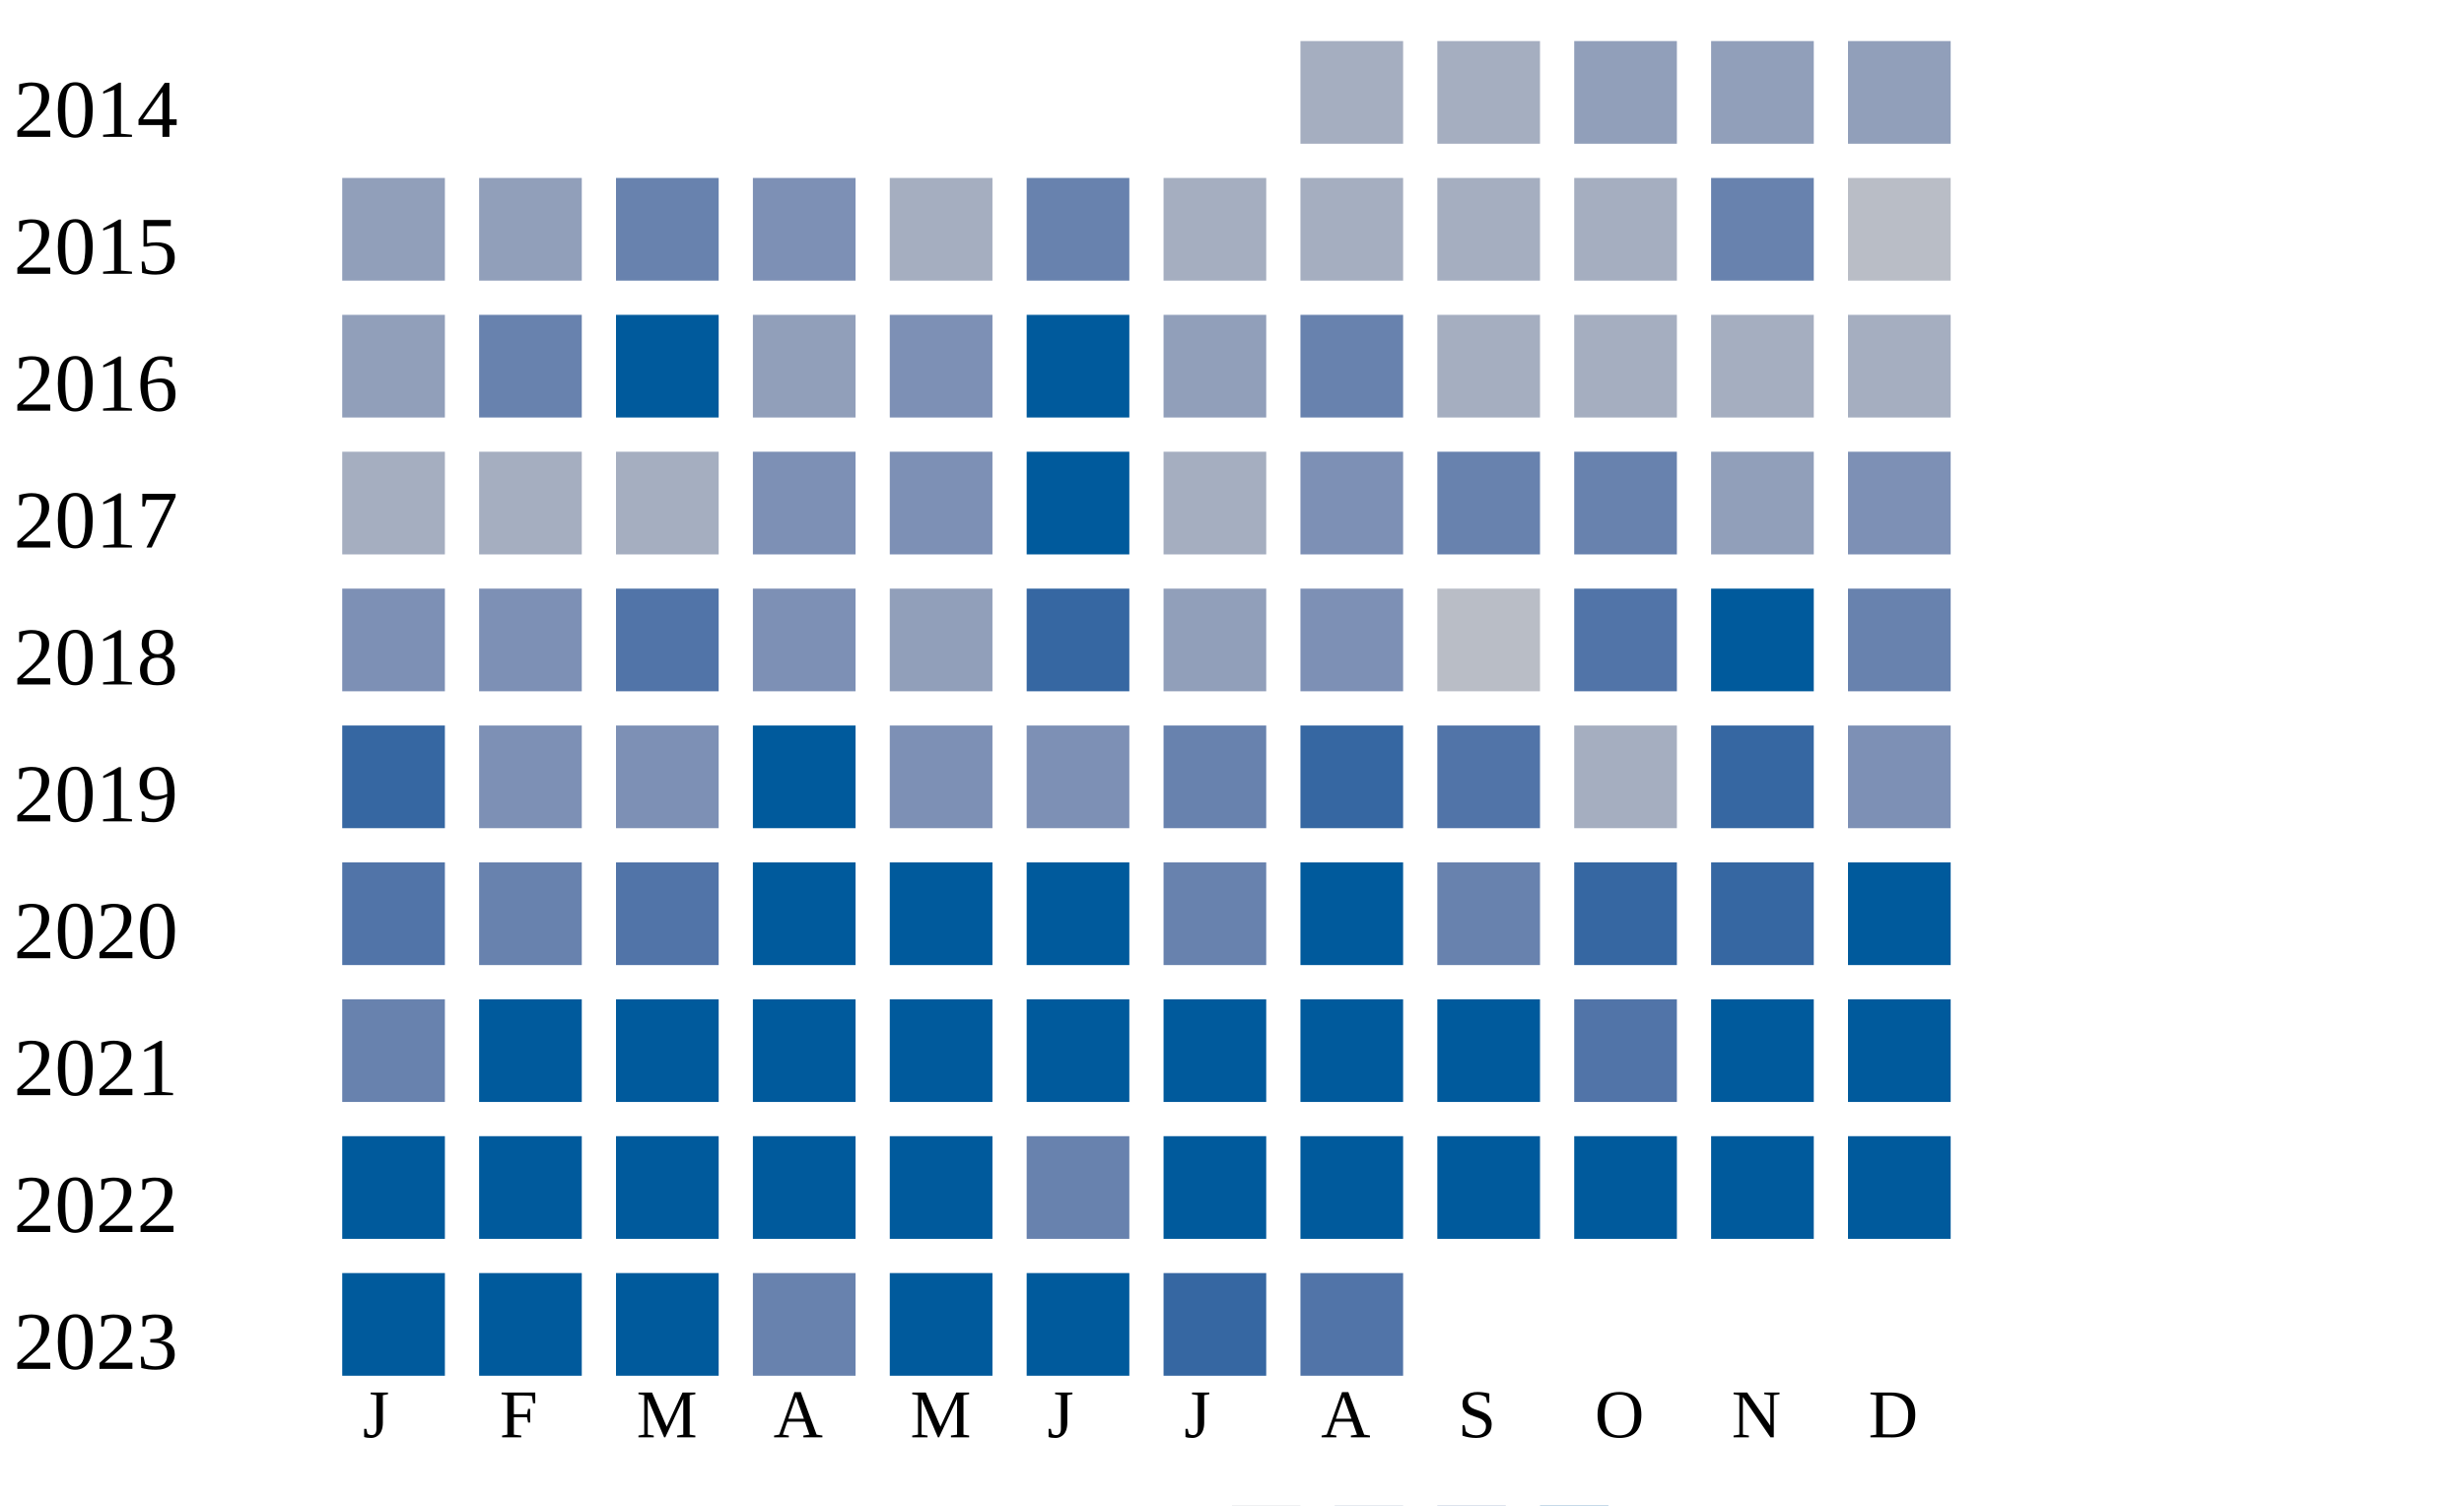
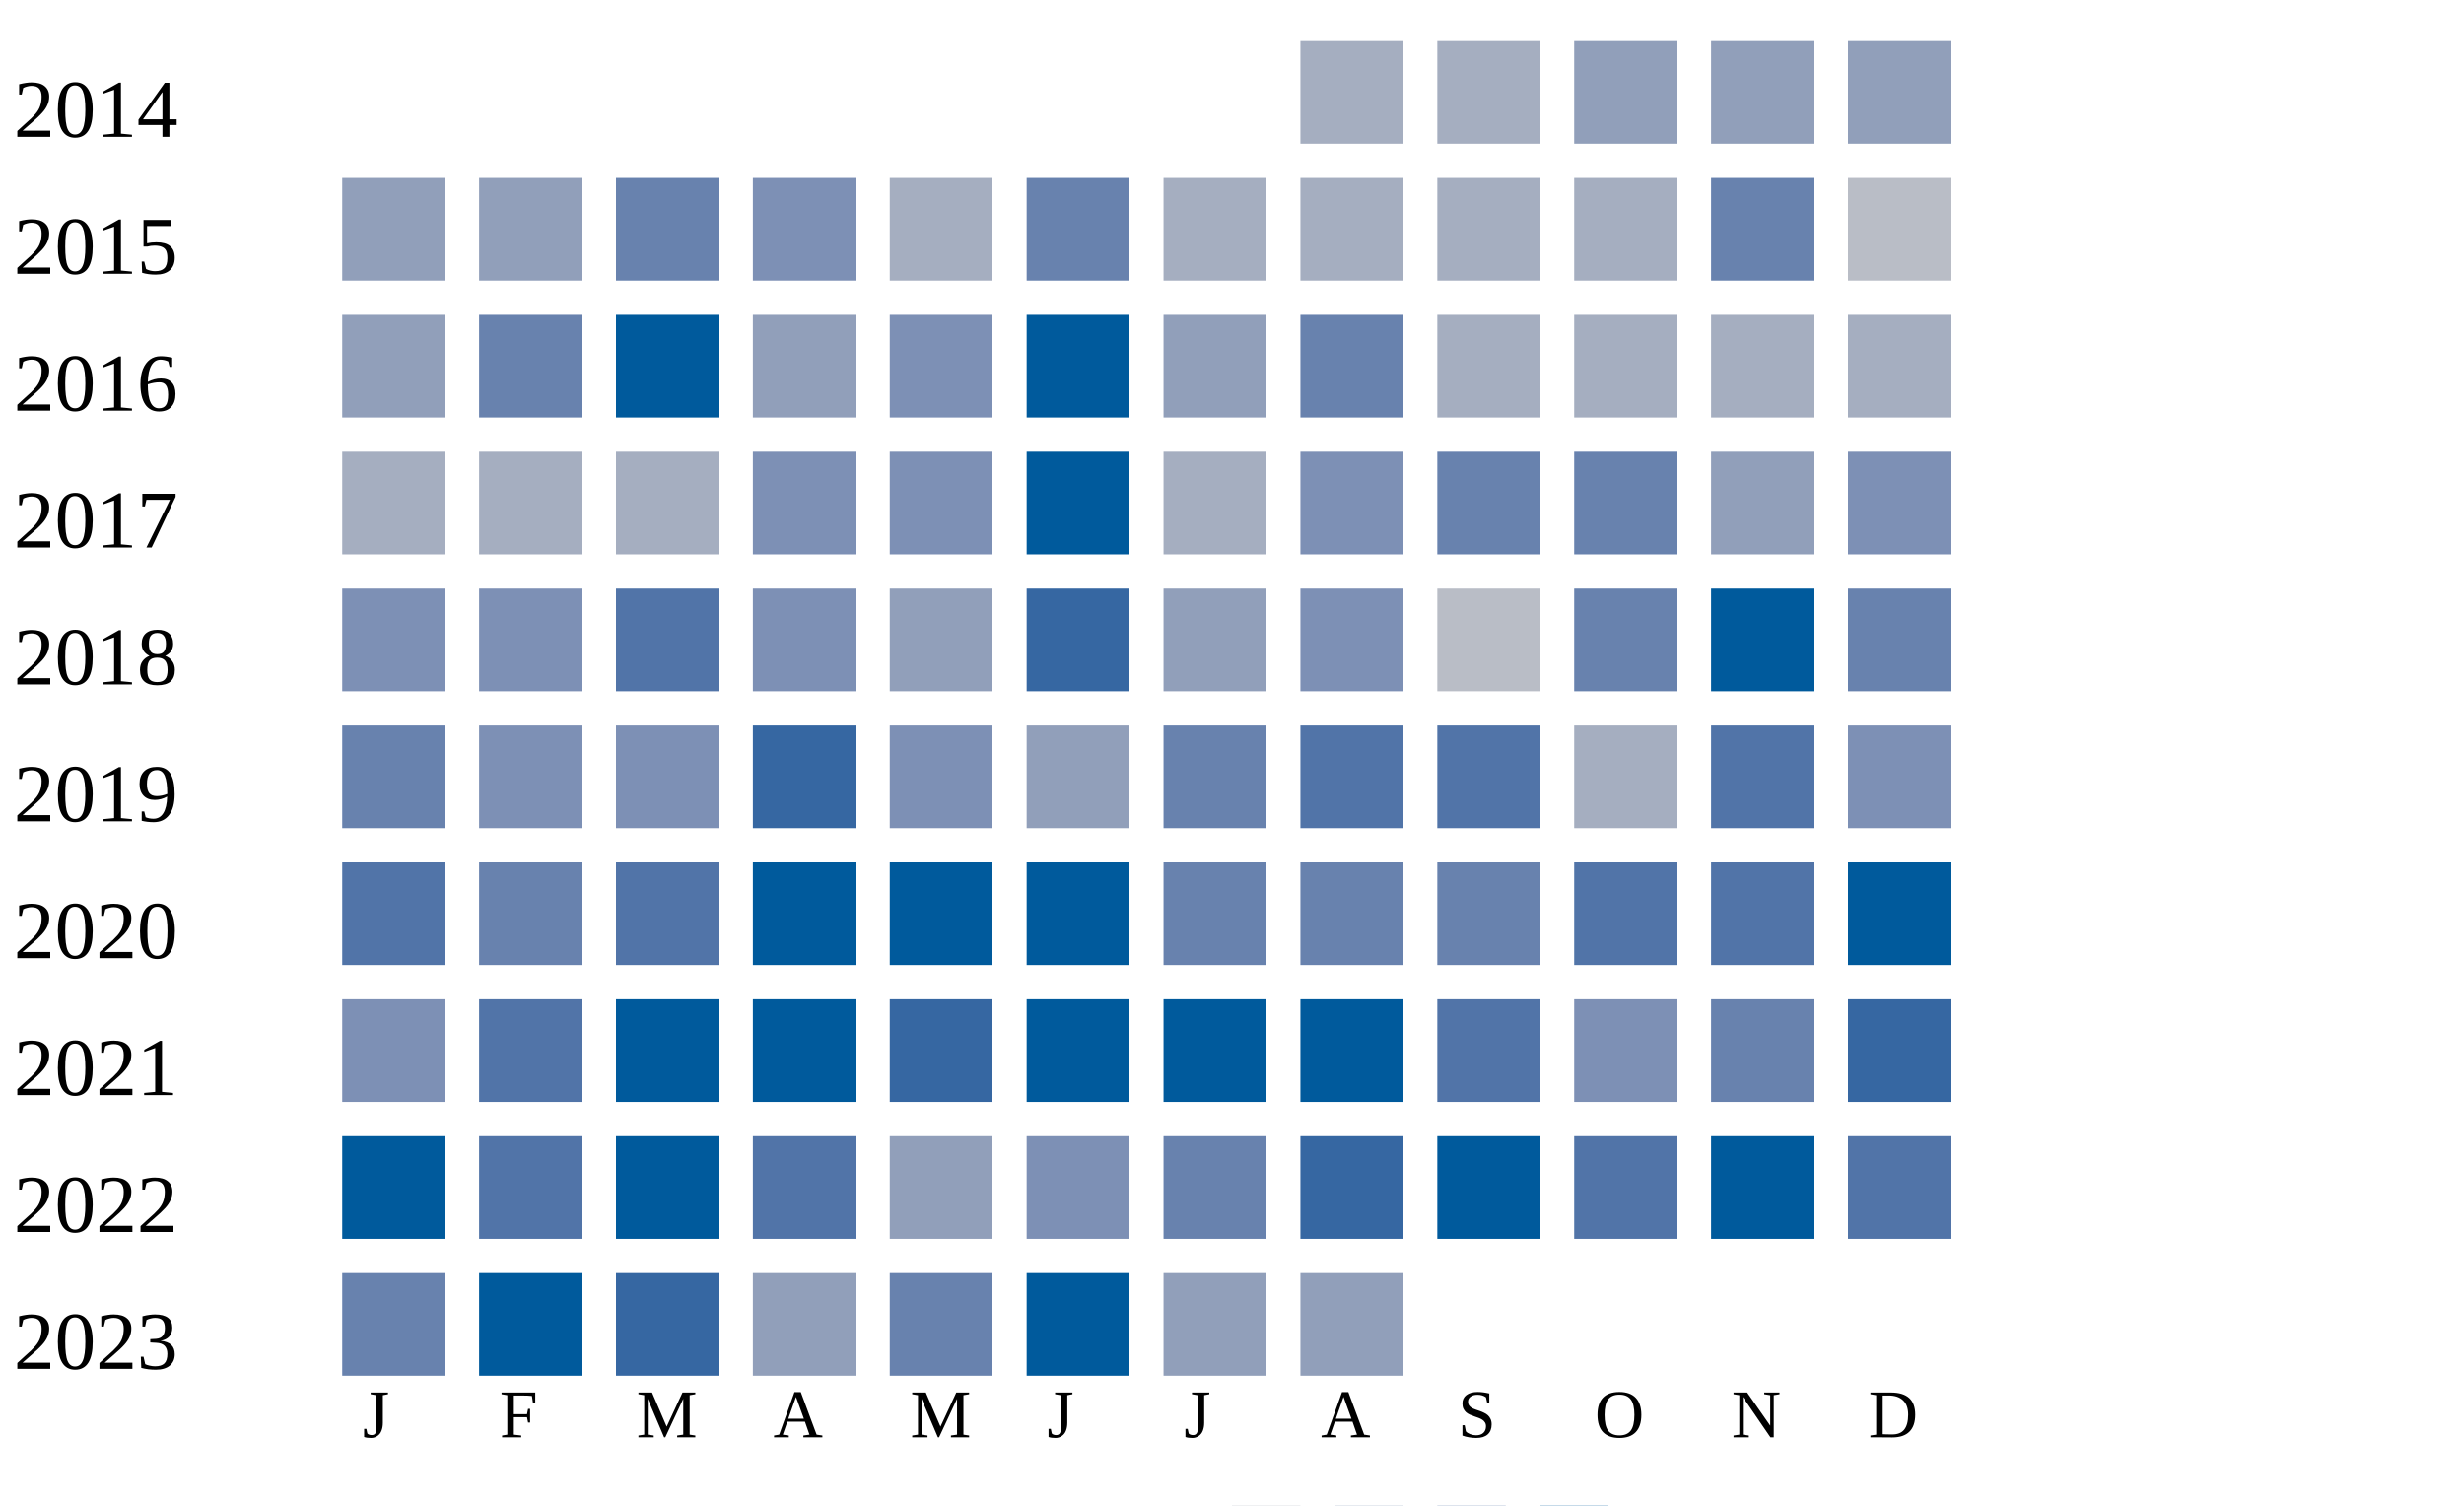
<svg xmlns="http://www.w3.org/2000/svg" width="360" height="220">
  <g transform="translate(0 0)">
    <text x="2" y="20">2014</text>
    <rect x="190" y="6" width="15" height="15" fill="#a5aec0" />
    <rect x="210" y="6" width="15" height="15" fill="#a5aec0" />
    <rect x="230" y="6" width="15" height="15" fill="#919fba" />
    <rect x="250" y="6" width="15" height="15" fill="#919fba" />
    <rect x="270" y="6" width="15" height="15" fill="#919fba" />
  </g>
  <g transform="translate(0 20)">
    <text x="2" y="20">2015</text>
    <rect x="50" y="6" width="15" height="15" fill="#919fba" />
    <rect x="70" y="6" width="15" height="15" fill="#919fba" />
    <rect x="90" y="6" width="15" height="15" fill="#6882ae" />
    <rect x="110" y="6" width="15" height="15" fill="#7d90b5" />
    <rect x="130" y="6" width="15" height="15" fill="#a5aec0" />
    <rect x="150" y="6" width="15" height="15" fill="#6882ae" />
    <rect x="170" y="6" width="15" height="15" fill="#a5aec0" />
    <rect x="190" y="6" width="15" height="15" fill="#a5aec0" />
    <rect x="210" y="6" width="15" height="15" fill="#a5aec0" />
    <rect x="230" y="6" width="15" height="15" fill="#a5aec0" />
    <rect x="250" y="6" width="15" height="15" fill="#6882ae" />
    <rect x="270" y="6" width="15" height="15" fill="#b9bdc6" />
  </g>
  <g transform="translate(0 40)">
    <text x="2" y="20">2016</text>
    <rect x="50" y="6" width="15" height="15" fill="#919fba" />
    <rect x="70" y="6" width="15" height="15" fill="#6882ae" />
    <rect x="90" y="6" width="15" height="15" fill="#005a9c" />
    <rect x="110" y="6" width="15" height="15" fill="#919fba" />
    <rect x="130" y="6" width="15" height="15" fill="#7d90b5" />
    <rect x="150" y="6" width="15" height="15" fill="#005a9c" />
    <rect x="170" y="6" width="15" height="15" fill="#919fba" />
    <rect x="190" y="6" width="15" height="15" fill="#6882ae" />
    <rect x="210" y="6" width="15" height="15" fill="#a5aec0" />
    <rect x="230" y="6" width="15" height="15" fill="#a5aec0" />
    <rect x="250" y="6" width="15" height="15" fill="#a5aec0" />
    <rect x="270" y="6" width="15" height="15" fill="#a5aec0" />
  </g>
  <g transform="translate(0 60)">
    <text x="2" y="20">2017</text>
    <rect x="50" y="6" width="15" height="15" fill="#a5aec0" />
    <rect x="70" y="6" width="15" height="15" fill="#a5aec0" />
    <rect x="90" y="6" width="15" height="15" fill="#a5aec0" />
    <rect x="110" y="6" width="15" height="15" fill="#7d90b5" />
    <rect x="130" y="6" width="15" height="15" fill="#7d90b5" />
    <rect x="150" y="6" width="15" height="15" fill="#005a9c" />
    <rect x="170" y="6" width="15" height="15" fill="#a5aec0" />
    <rect x="190" y="6" width="15" height="15" fill="#7d90b5" />
    <rect x="210" y="6" width="15" height="15" fill="#6882ae" />
    <rect x="230" y="6" width="15" height="15" fill="#6882ae" />
    <rect x="250" y="6" width="15" height="15" fill="#919fba" />
    <rect x="270" y="6" width="15" height="15" fill="#7d90b5" />
  </g>
  <g transform="translate(0 80)">
    <text x="2" y="20">2018</text>
    <rect x="50" y="6" width="15" height="15" fill="#7d90b5" />
    <rect x="70" y="6" width="15" height="15" fill="#7d90b5" />
    <rect x="90" y="6" width="15" height="15" fill="#5174a8" />
    <rect x="110" y="6" width="15" height="15" fill="#7d90b5" />
    <rect x="130" y="6" width="15" height="15" fill="#919fba" />
    <rect x="150" y="6" width="15" height="15" fill="#3667a2" />
    <rect x="170" y="6" width="15" height="15" fill="#919fba" />
    <rect x="190" y="6" width="15" height="15" fill="#7d90b5" />
    <rect x="210" y="6" width="15" height="15" fill="#b9bdc6" />
-     <rect x="230" y="6" width="15" height="15" fill="#5174a8" />
+     <rect x="230" y="6" width="15" height="15" fill="#6882ae" />
    <rect x="250" y="6" width="15" height="15" fill="#005a9c" />
    <rect x="270" y="6" width="15" height="15" fill="#6882ae" />
  </g>
  <g transform="translate(0 100)">
    <text x="2" y="20">2019</text>
-     <rect x="50" y="6" width="15" height="15" fill="#3667a2" />
+     <rect x="50" y="6" width="15" height="15" fill="#6882ae" />
    <rect x="70" y="6" width="15" height="15" fill="#7d90b5" />
    <rect x="90" y="6" width="15" height="15" fill="#7d90b5" />
-     <rect x="110" y="6" width="15" height="15" fill="#005a9c" />
+     <rect x="110" y="6" width="15" height="15" fill="#3667a2" />
    <rect x="130" y="6" width="15" height="15" fill="#7d90b5" />
-     <rect x="150" y="6" width="15" height="15" fill="#7d90b5" />
+     <rect x="150" y="6" width="15" height="15" fill="#919fba" />
    <rect x="170" y="6" width="15" height="15" fill="#6882ae" />
-     <rect x="190" y="6" width="15" height="15" fill="#3667a2" />
+     <rect x="190" y="6" width="15" height="15" fill="#5174a8" />
    <rect x="210" y="6" width="15" height="15" fill="#5174a8" />
    <rect x="230" y="6" width="15" height="15" fill="#a5aec0" />
-     <rect x="250" y="6" width="15" height="15" fill="#3667a2" />
+     <rect x="250" y="6" width="15" height="15" fill="#5174a8" />
    <rect x="270" y="6" width="15" height="15" fill="#7d90b5" />
  </g>
  <g transform="translate(0 120)">
    <text x="2" y="20">2020</text>
    <rect x="50" y="6" width="15" height="15" fill="#5174a8" />
    <rect x="70" y="6" width="15" height="15" fill="#6882ae" />
    <rect x="90" y="6" width="15" height="15" fill="#5174a8" />
    <rect x="110" y="6" width="15" height="15" fill="#005a9c" />
    <rect x="130" y="6" width="15" height="15" fill="#005a9c" />
    <rect x="150" y="6" width="15" height="15" fill="#005a9c" />
    <rect x="170" y="6" width="15" height="15" fill="#6882ae" />
-     <rect x="190" y="6" width="15" height="15" fill="#005a9c" />
+     <rect x="190" y="6" width="15" height="15" fill="#6882ae" />
    <rect x="210" y="6" width="15" height="15" fill="#6882ae" />
-     <rect x="230" y="6" width="15" height="15" fill="#3667a2" />
-     <rect x="250" y="6" width="15" height="15" fill="#3667a2" />
+     <rect x="230" y="6" width="15" height="15" fill="#5174a8" />
+     <rect x="250" y="6" width="15" height="15" fill="#5174a8" />
    <rect x="270" y="6" width="15" height="15" fill="#005a9c" />
  </g>
  <g transform="translate(0 140)">
    <text x="2" y="20">2021</text>
-     <rect x="50" y="6" width="15" height="15" fill="#6882ae" />
-     <rect x="70" y="6" width="15" height="15" fill="#005a9c" />
+     <rect x="50" y="6" width="15" height="15" fill="#7d90b5" />
+     <rect x="70" y="6" width="15" height="15" fill="#5174a8" />
    <rect x="90" y="6" width="15" height="15" fill="#005a9c" />
    <rect x="110" y="6" width="15" height="15" fill="#005a9c" />
-     <rect x="130" y="6" width="15" height="15" fill="#005a9c" />
+     <rect x="130" y="6" width="15" height="15" fill="#3667a2" />
    <rect x="150" y="6" width="15" height="15" fill="#005a9c" />
    <rect x="170" y="6" width="15" height="15" fill="#005a9c" />
    <rect x="190" y="6" width="15" height="15" fill="#005a9c" />
-     <rect x="210" y="6" width="15" height="15" fill="#005a9c" />
-     <rect x="230" y="6" width="15" height="15" fill="#5174a8" />
-     <rect x="250" y="6" width="15" height="15" fill="#005a9c" />
-     <rect x="270" y="6" width="15" height="15" fill="#005a9c" />
+     <rect x="210" y="6" width="15" height="15" fill="#5174a8" />
+     <rect x="230" y="6" width="15" height="15" fill="#7d90b5" />
+     <rect x="250" y="6" width="15" height="15" fill="#6882ae" />
+     <rect x="270" y="6" width="15" height="15" fill="#3667a2" />
  </g>
  <g transform="translate(0 160)">
    <text x="2" y="20">2022</text>
    <rect x="50" y="6" width="15" height="15" fill="#005a9c" />
-     <rect x="70" y="6" width="15" height="15" fill="#005a9c" />
+     <rect x="70" y="6" width="15" height="15" fill="#5174a8" />
    <rect x="90" y="6" width="15" height="15" fill="#005a9c" />
-     <rect x="110" y="6" width="15" height="15" fill="#005a9c" />
-     <rect x="130" y="6" width="15" height="15" fill="#005a9c" />
-     <rect x="150" y="6" width="15" height="15" fill="#6882ae" />
-     <rect x="170" y="6" width="15" height="15" fill="#005a9c" />
-     <rect x="190" y="6" width="15" height="15" fill="#005a9c" />
+     <rect x="110" y="6" width="15" height="15" fill="#5174a8" />
+     <rect x="130" y="6" width="15" height="15" fill="#919fba" />
+     <rect x="150" y="6" width="15" height="15" fill="#7d90b5" />
+     <rect x="170" y="6" width="15" height="15" fill="#6882ae" />
+     <rect x="190" y="6" width="15" height="15" fill="#3667a2" />
    <rect x="210" y="6" width="15" height="15" fill="#005a9c" />
-     <rect x="230" y="6" width="15" height="15" fill="#005a9c" />
+     <rect x="230" y="6" width="15" height="15" fill="#5174a8" />
    <rect x="250" y="6" width="15" height="15" fill="#005a9c" />
-     <rect x="270" y="6" width="15" height="15" fill="#005a9c" />
+     <rect x="270" y="6" width="15" height="15" fill="#5174a8" />
  </g>
  <g transform="translate(0 180)">
    <text x="2" y="20">2023</text>
-     <rect x="50" y="6" width="15" height="15" fill="#005a9c" />
+     <rect x="50" y="6" width="15" height="15" fill="#6882ae" />
    <rect x="70" y="6" width="15" height="15" fill="#005a9c" />
-     <rect x="90" y="6" width="15" height="15" fill="#005a9c" />
-     <rect x="110" y="6" width="15" height="15" fill="#6882ae" />
-     <rect x="130" y="6" width="15" height="15" fill="#005a9c" />
+     <rect x="90" y="6" width="15" height="15" fill="#3667a2" />
+     <rect x="110" y="6" width="15" height="15" fill="#919fba" />
+     <rect x="130" y="6" width="15" height="15" fill="#6882ae" />
    <rect x="150" y="6" width="15" height="15" fill="#005a9c" />
-     <rect x="170" y="6" width="15" height="15" fill="#3667a2" />
-     <rect x="190" y="6" width="15" height="15" fill="#5174a8" />
+     <rect x="170" y="6" width="15" height="15" fill="#919fba" />
+     <rect x="190" y="6" width="15" height="15" fill="#919fba" />
  </g>
  <text style="font-size: 10px; text-align: center" x="53" y="210">J</text>
  <text style="font-size: 10px; text-align: center" x="73" y="210">F</text>
  <text style="font-size: 10px; text-align: center" x="93" y="210">M</text>
  <text style="font-size: 10px; text-align: center" x="113" y="210">A</text>
  <text style="font-size: 10px; text-align: center" x="133" y="210">M</text>
  <text style="font-size: 10px; text-align: center" x="153" y="210">J</text>
  <text style="font-size: 10px; text-align: center" x="173" y="210">J</text>
  <text style="font-size: 10px; text-align: center" x="193" y="210">A</text>
  <text style="font-size: 10px; text-align: center" x="213" y="210">S</text>
  <text style="font-size: 10px; text-align: center" x="233" y="210">O</text>
  <text style="font-size: 10px; text-align: center" x="253" y="210">N</text>
  <text style="font-size: 10px; text-align: center" x="273" y="210">D</text>
  <text style="font-size: 10px;" x="155" y="229">Less</text>
  <rect fill="#b9bdc6" width="10" height="10" x="180" y="220" />
  <rect fill="#919fba" width="10" height="10" x="195" y="220" />
  <rect fill="#6882ae" width="10" height="10" x="210" y="220" />
  <rect fill="#005a9c" width="10" height="10" x="225" y="220" />
  <text x="240" y="229" style="font-size: 10px;">More</text>
</svg>
